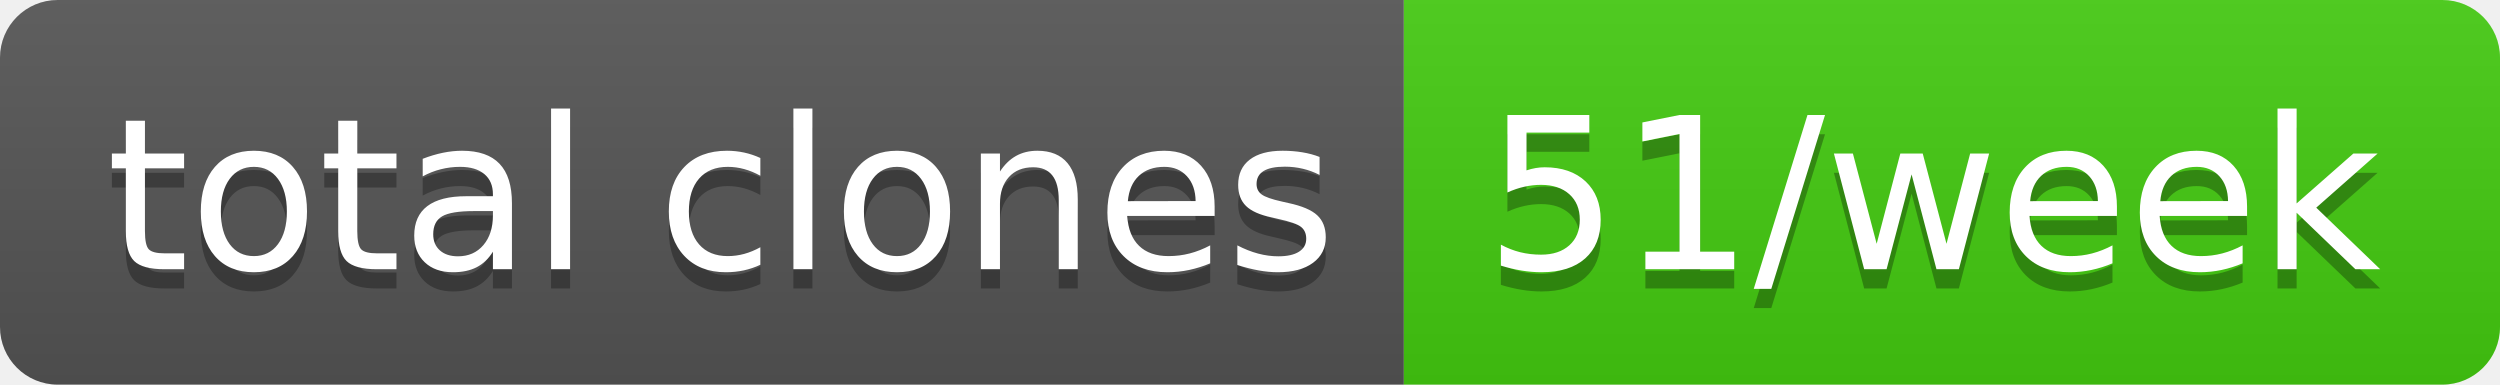
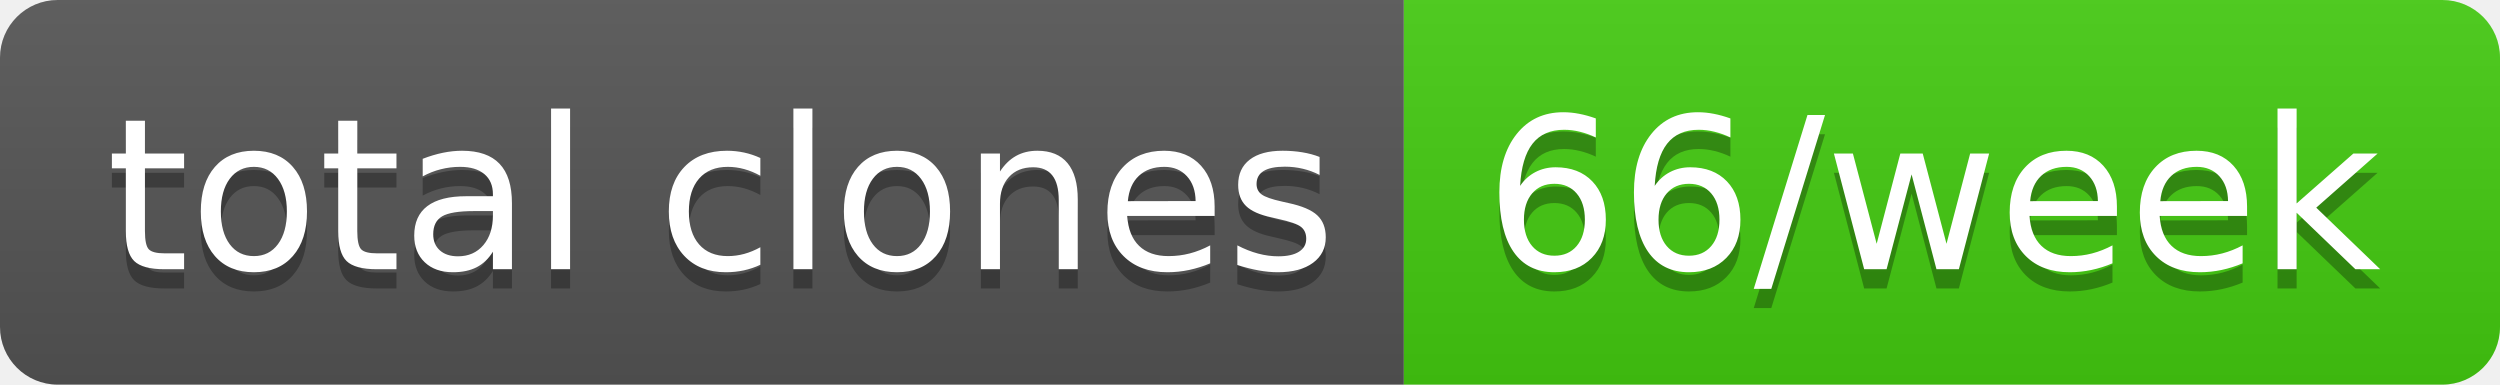
- <svg xmlns="http://www.w3.org/2000/svg" width="130" height="20" role="img" aria-label="total clones: 51/week">
+ <svg xmlns="http://www.w3.org/2000/svg" width="130" height="20" role="img" aria-label="total clones: 66/week">
  <linearGradient id="s" x2="0" y2="100%">
    <stop offset="0" stop-color="#bbb" stop-opacity=".1" />
    <stop offset="1" stop-opacity=".1" />
  </linearGradient>
  <clipPath id="r">
    <rect width="130" height="20" rx="3" fill="#fff" />
  </clipPath>
  <g clip-path="url(#r)">
    <rect width="73" height="20" fill="#555" />
    <rect x="73" width="57" height="20" fill="#4c1" />
    <rect width="130" height="20" fill="url(#s)" />
  </g>
  <g fill="#fff" text-anchor="middle" font-family="Verdana,Geneva,DejaVu Sans,sans-serif" text-rendering="geometricPrecision" font-size="110">
    <text aria-hidden="true" x="375" y="150" fill="#010101" fill-opacity=".3" transform="scale(.1)" textLength="630">total clones</text>
    <text x="375" y="140" transform="scale(.1)" fill="#fff" textLength="630">total clones</text>
-     <text aria-hidden="true" x="1005" y="150" fill="#010101" fill-opacity=".3" transform="scale(.1)" textLength="470">51/week</text>
-     <text x="1005" y="140" transform="scale(.1)" fill="#fff" textLength="470">51/week</text>
+     <text aria-hidden="true" x="1005" y="150" fill="#010101" fill-opacity=".3" transform="scale(.1)" textLength="470">66/week</text>
+     <text x="1005" y="140" transform="scale(.1)" fill="#fff" textLength="470">66/week</text>
  </g>
</svg>
